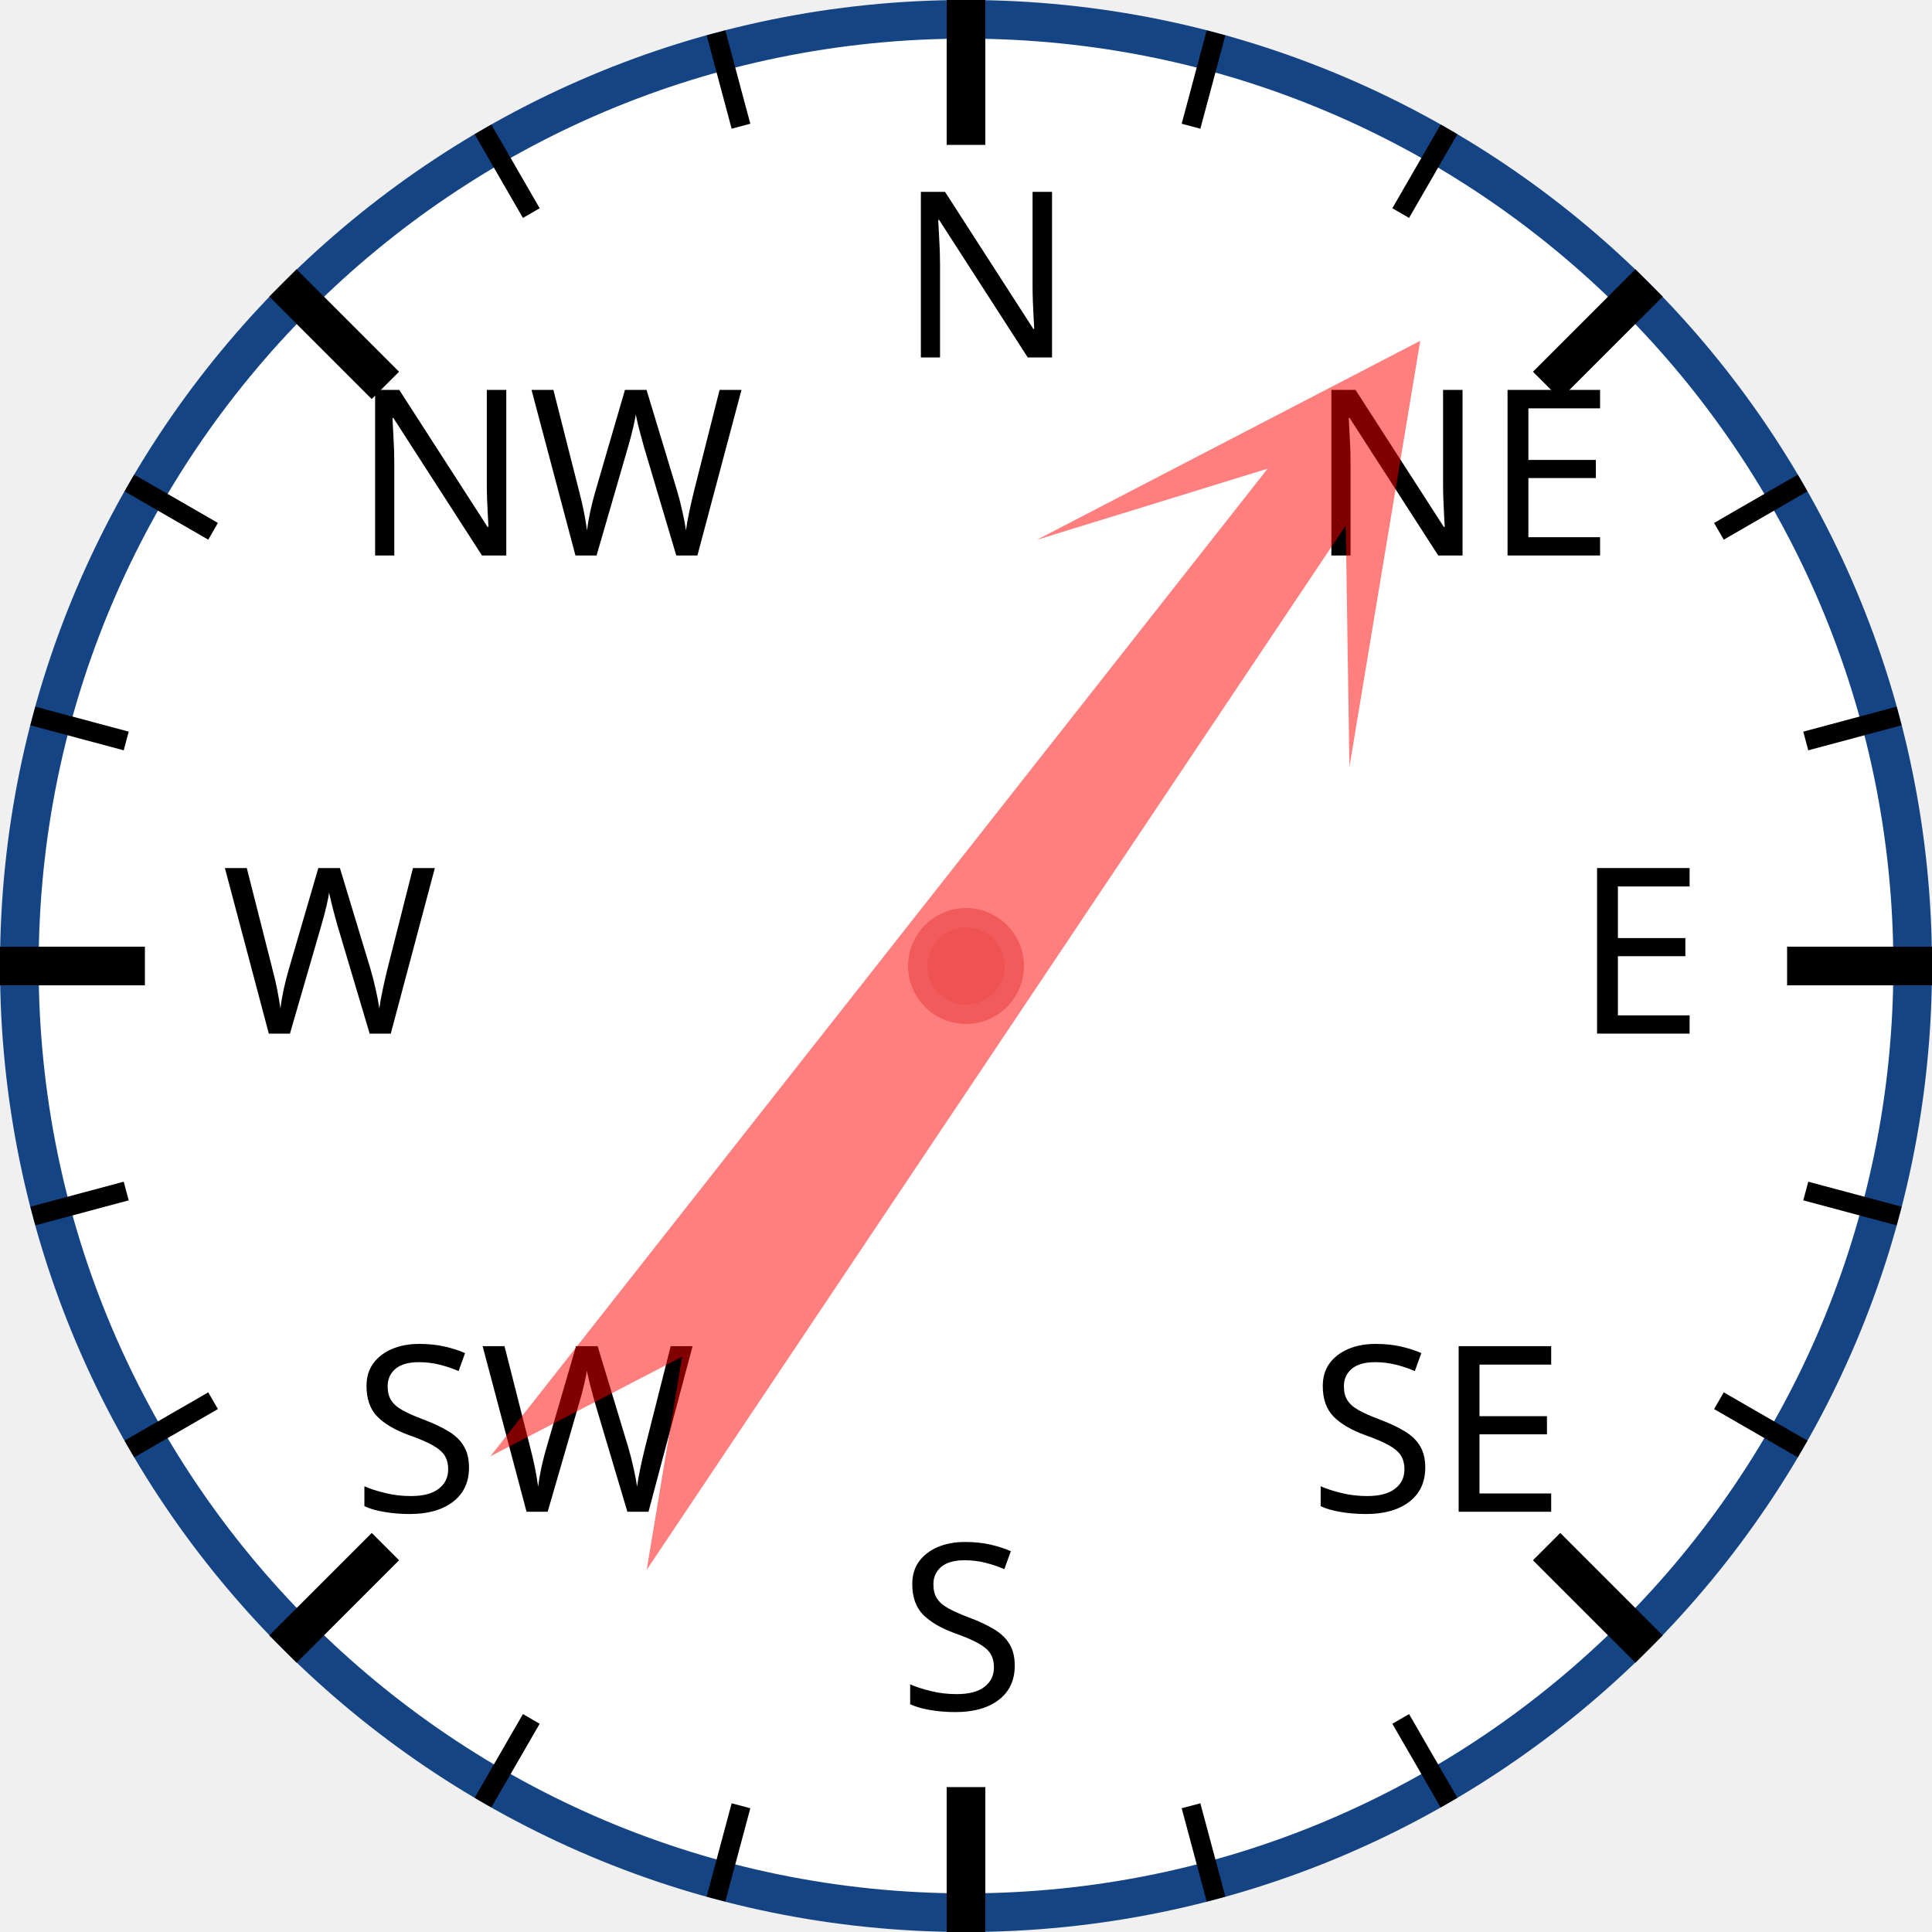
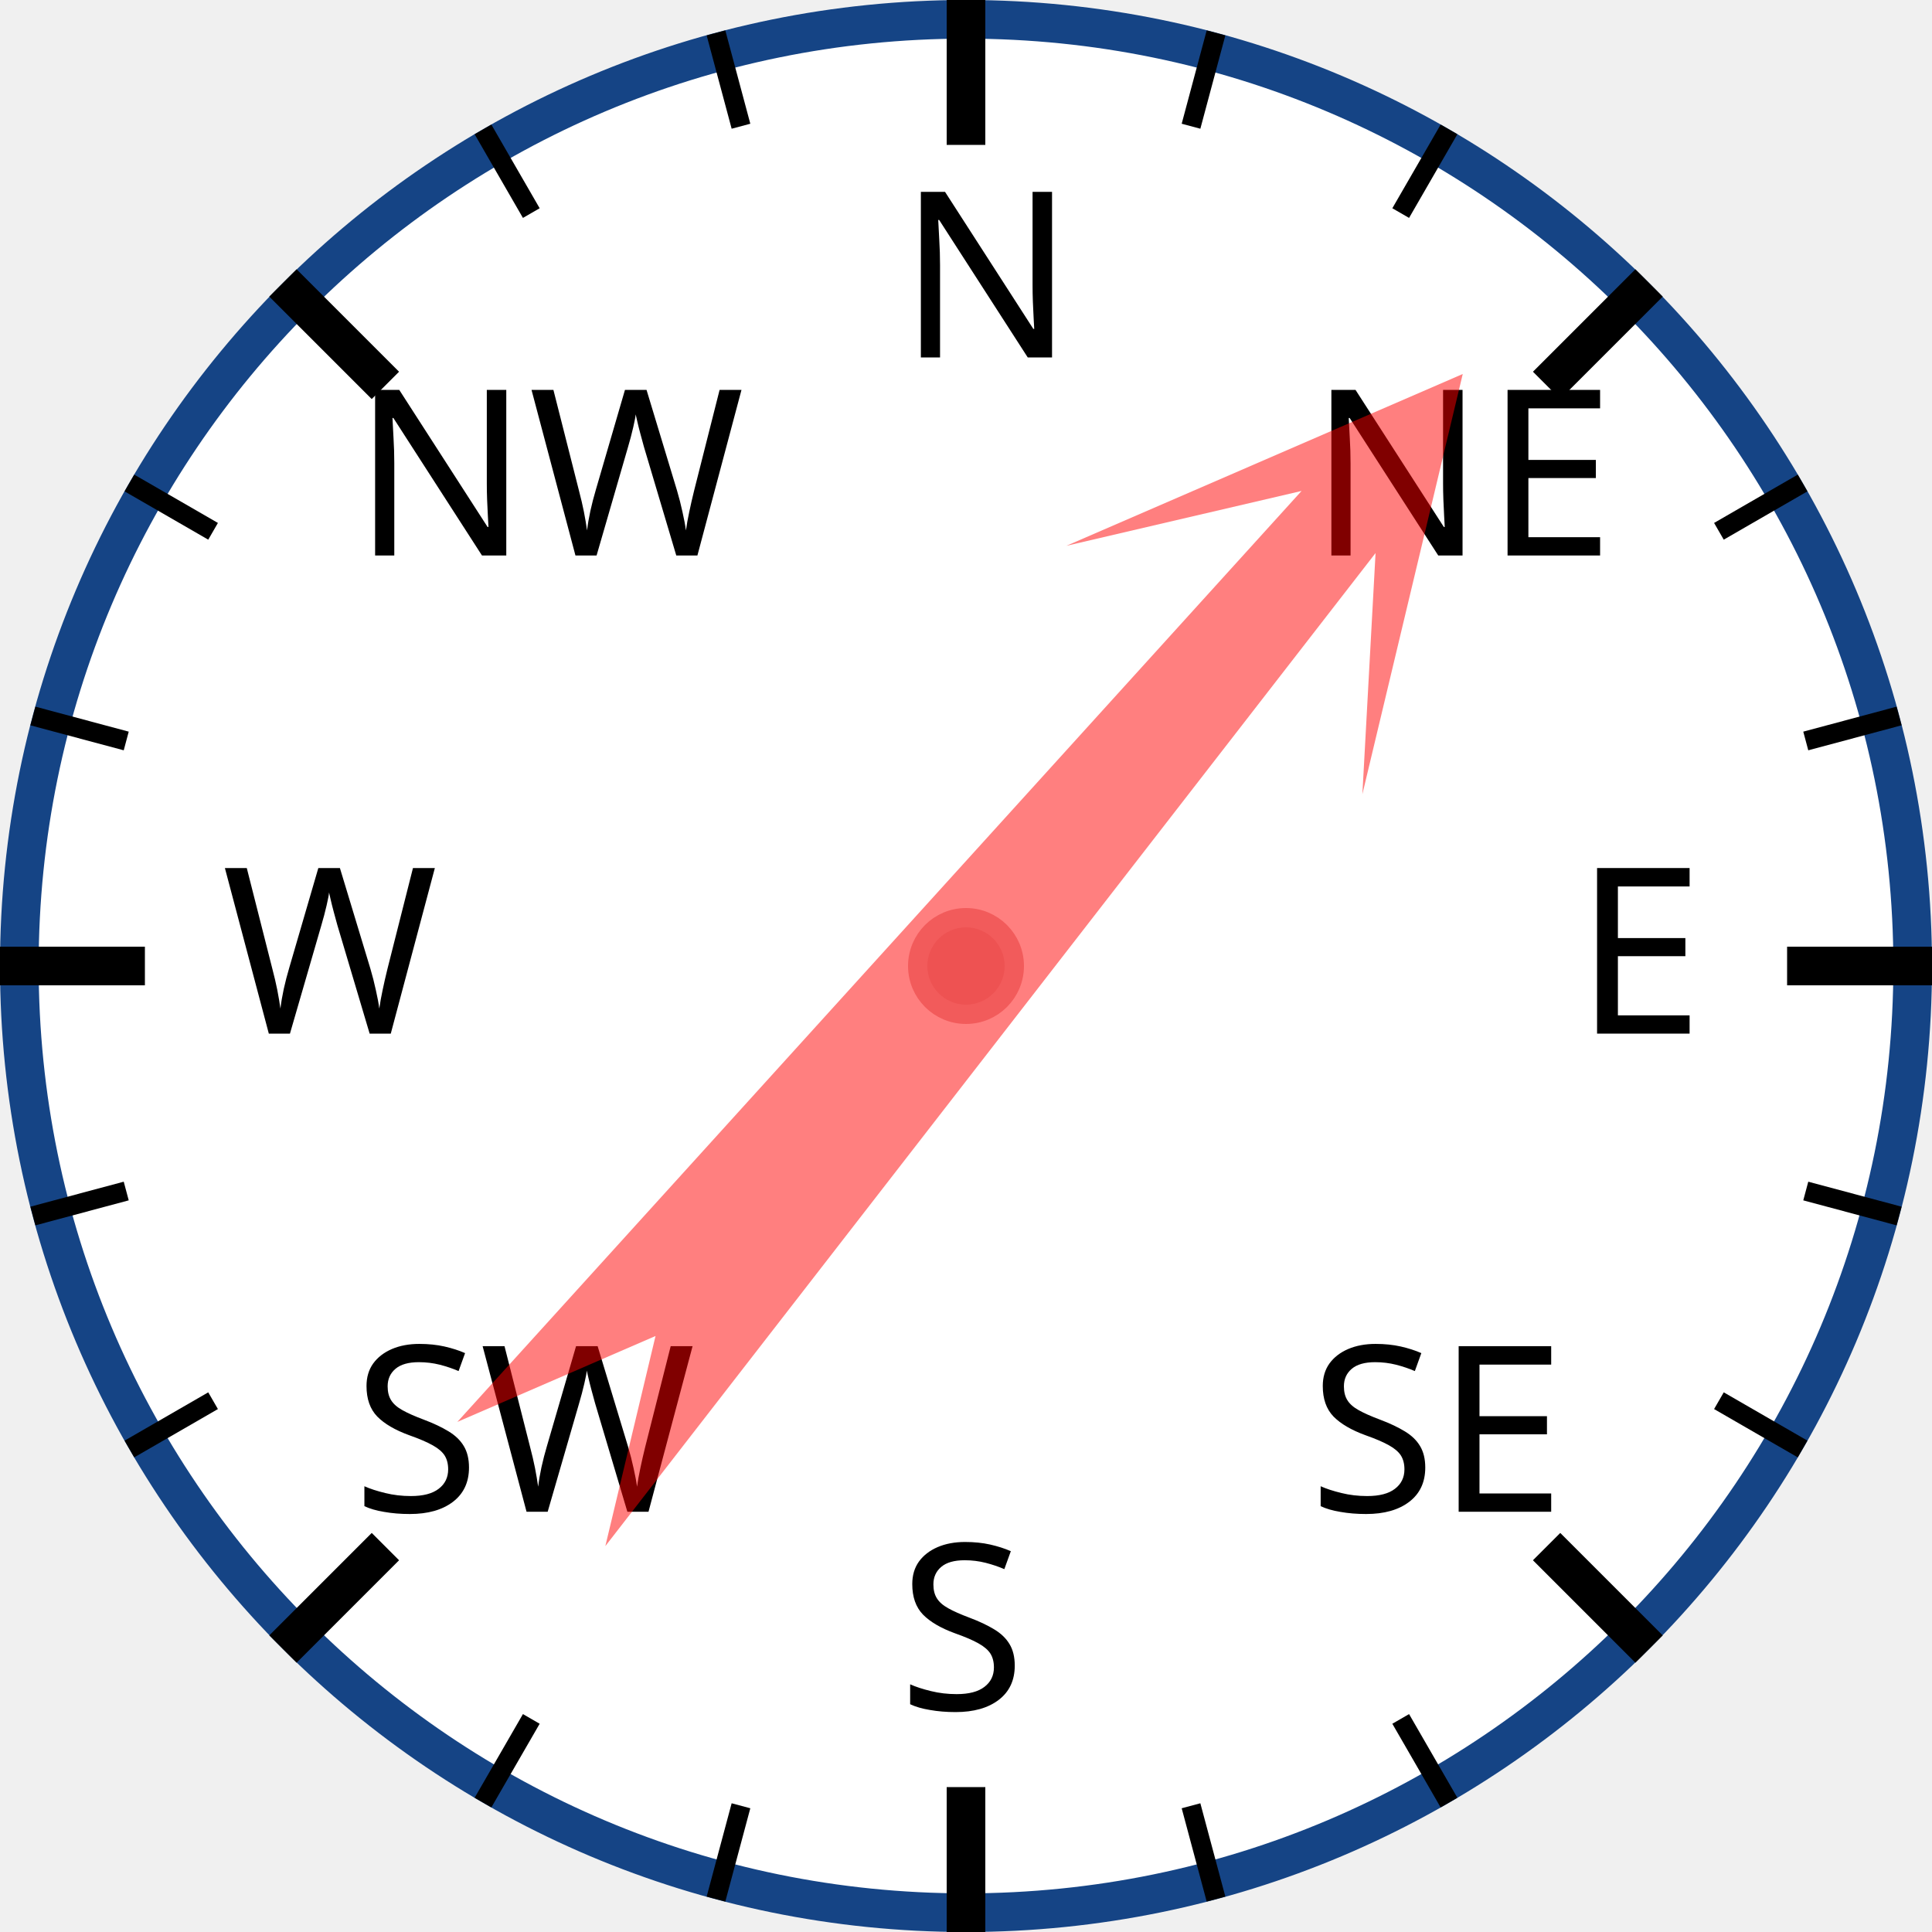
<svg xmlns="http://www.w3.org/2000/svg" width="120px" height="120px" viewBox="0 0 200 200">
  <circle cx="100" cy="100" r="98" style="fill: white; stroke: #154485; stroke-width: 4;" />
  <text x="93.0" y="37.0" style="font-family: sans-serif; font-size: 18pt;">N</text>
  <line x1="100.0" y1="0.0" x2="100.0" y2="15.0" style="stroke: black; stroke-width: 4;" />
  <line x1="74.118" y1="3.407" x2="76.706" y2="13.067" style="stroke: black; stroke-width: 2;" />
  <line x1="50" y1="13.397" x2="55" y2="22.058" style="stroke: black; stroke-width: 2;" />
  <text x="36.503" y="57.503" style="font-family: sans-serif; font-size: 18pt;">NW</text>
  <line x1="29.289" y1="29.289" x2="39.896" y2="39.896" style="stroke: black; stroke-width: 4;" />
  <line x1="13.397" y1="50" x2="22.058" y2="55" style="stroke: black; stroke-width: 2;" />
  <line x1="3.407" y1="74.118" x2="13.067" y2="76.706" style="stroke: black; stroke-width: 2;" />
  <text x="23.0" y="107.0" style="font-family: sans-serif; font-size: 18pt;">W</text>
  <line x1="0.0" y1="100.0" x2="15.0" y2="100.0" style="stroke: black; stroke-width: 4;" />
  <line x1="3.407" y1="125.882" x2="13.067" y2="123.294" style="stroke: black; stroke-width: 2;" />
  <line x1="13.397" y1="150" x2="22.058" y2="145" style="stroke: black; stroke-width: 2;" />
  <text x="36.503" y="156.497" style="font-family: sans-serif; font-size: 18pt;">SW</text>
  <line x1="29.289" y1="170.711" x2="39.896" y2="160.104" style="stroke: black; stroke-width: 4;" />
  <line x1="50" y1="186.603" x2="55" y2="177.942" style="stroke: black; stroke-width: 2;" />
  <line x1="74.118" y1="196.593" x2="76.706" y2="186.933" style="stroke: black; stroke-width: 2;" />
  <text x="93" y="177.0" style="font-family: sans-serif; font-size: 18pt;">S</text>
  <line x1="100" y1="200.0" x2="100" y2="185.0" style="stroke: black; stroke-width: 4;" />
  <line x1="125.882" y1="196.593" x2="123.294" y2="186.933" style="stroke: black; stroke-width: 2;" />
  <line x1="150.0" y1="186.603" x2="145.0" y2="177.942" style="stroke: black; stroke-width: 2;" />
  <text x="135.497" y="156.497" style="font-family: sans-serif; font-size: 18pt;">SE</text>
  <line x1="170.711" y1="170.711" x2="160.104" y2="160.104" style="stroke: black; stroke-width: 4;" />
  <line x1="186.603" y1="150" x2="177.942" y2="145" style="stroke: black; stroke-width: 2;" />
  <line x1="196.593" y1="125.882" x2="186.933" y2="123.294" style="stroke: black; stroke-width: 2;" />
  <text x="163.0" y="107" style="font-family: sans-serif; font-size: 18pt;">E</text>
  <line x1="200.0" y1="100" x2="185.0" y2="100" style="stroke: black; stroke-width: 4;" />
  <line x1="196.593" y1="74.118" x2="186.933" y2="76.706" style="stroke: black; stroke-width: 2;" />
  <line x1="186.603" y1="50" x2="177.942" y2="55" style="stroke: black; stroke-width: 2;" />
  <text x="135.497" y="57.503" style="font-family: sans-serif; font-size: 18pt;">NE</text>
  <line x1="170.711" y1="29.289" x2="160.104" y2="39.896" style="stroke: black; stroke-width: 4;" />
  <line x1="150" y1="13.397" x2="145" y2="22.058" style="stroke: black; stroke-width: 2;" />
  <line x1="125.882" y1="3.407" x2="123.294" y2="13.067" style="stroke: black; stroke-width: 2;" />
-   <polygon points="100 20 120 60 105 40 110 170 100 150 90 170 95 40 80 60" style="fill: red; fill-opacity: 0.5;" transform="rotate(36,100,100)" />
+   <polygon points="100 20 120 60 105 40 110 170 100 150 90 170 95 40 80 60" style="fill: red; fill-opacity: 0.5;" transform="rotate(40,100,100)" />
  <circle cx="100" cy="100" r="5" style="fill: #EE5252; stroke: #F25B5B; stroke-width: 2;" />
</svg>
